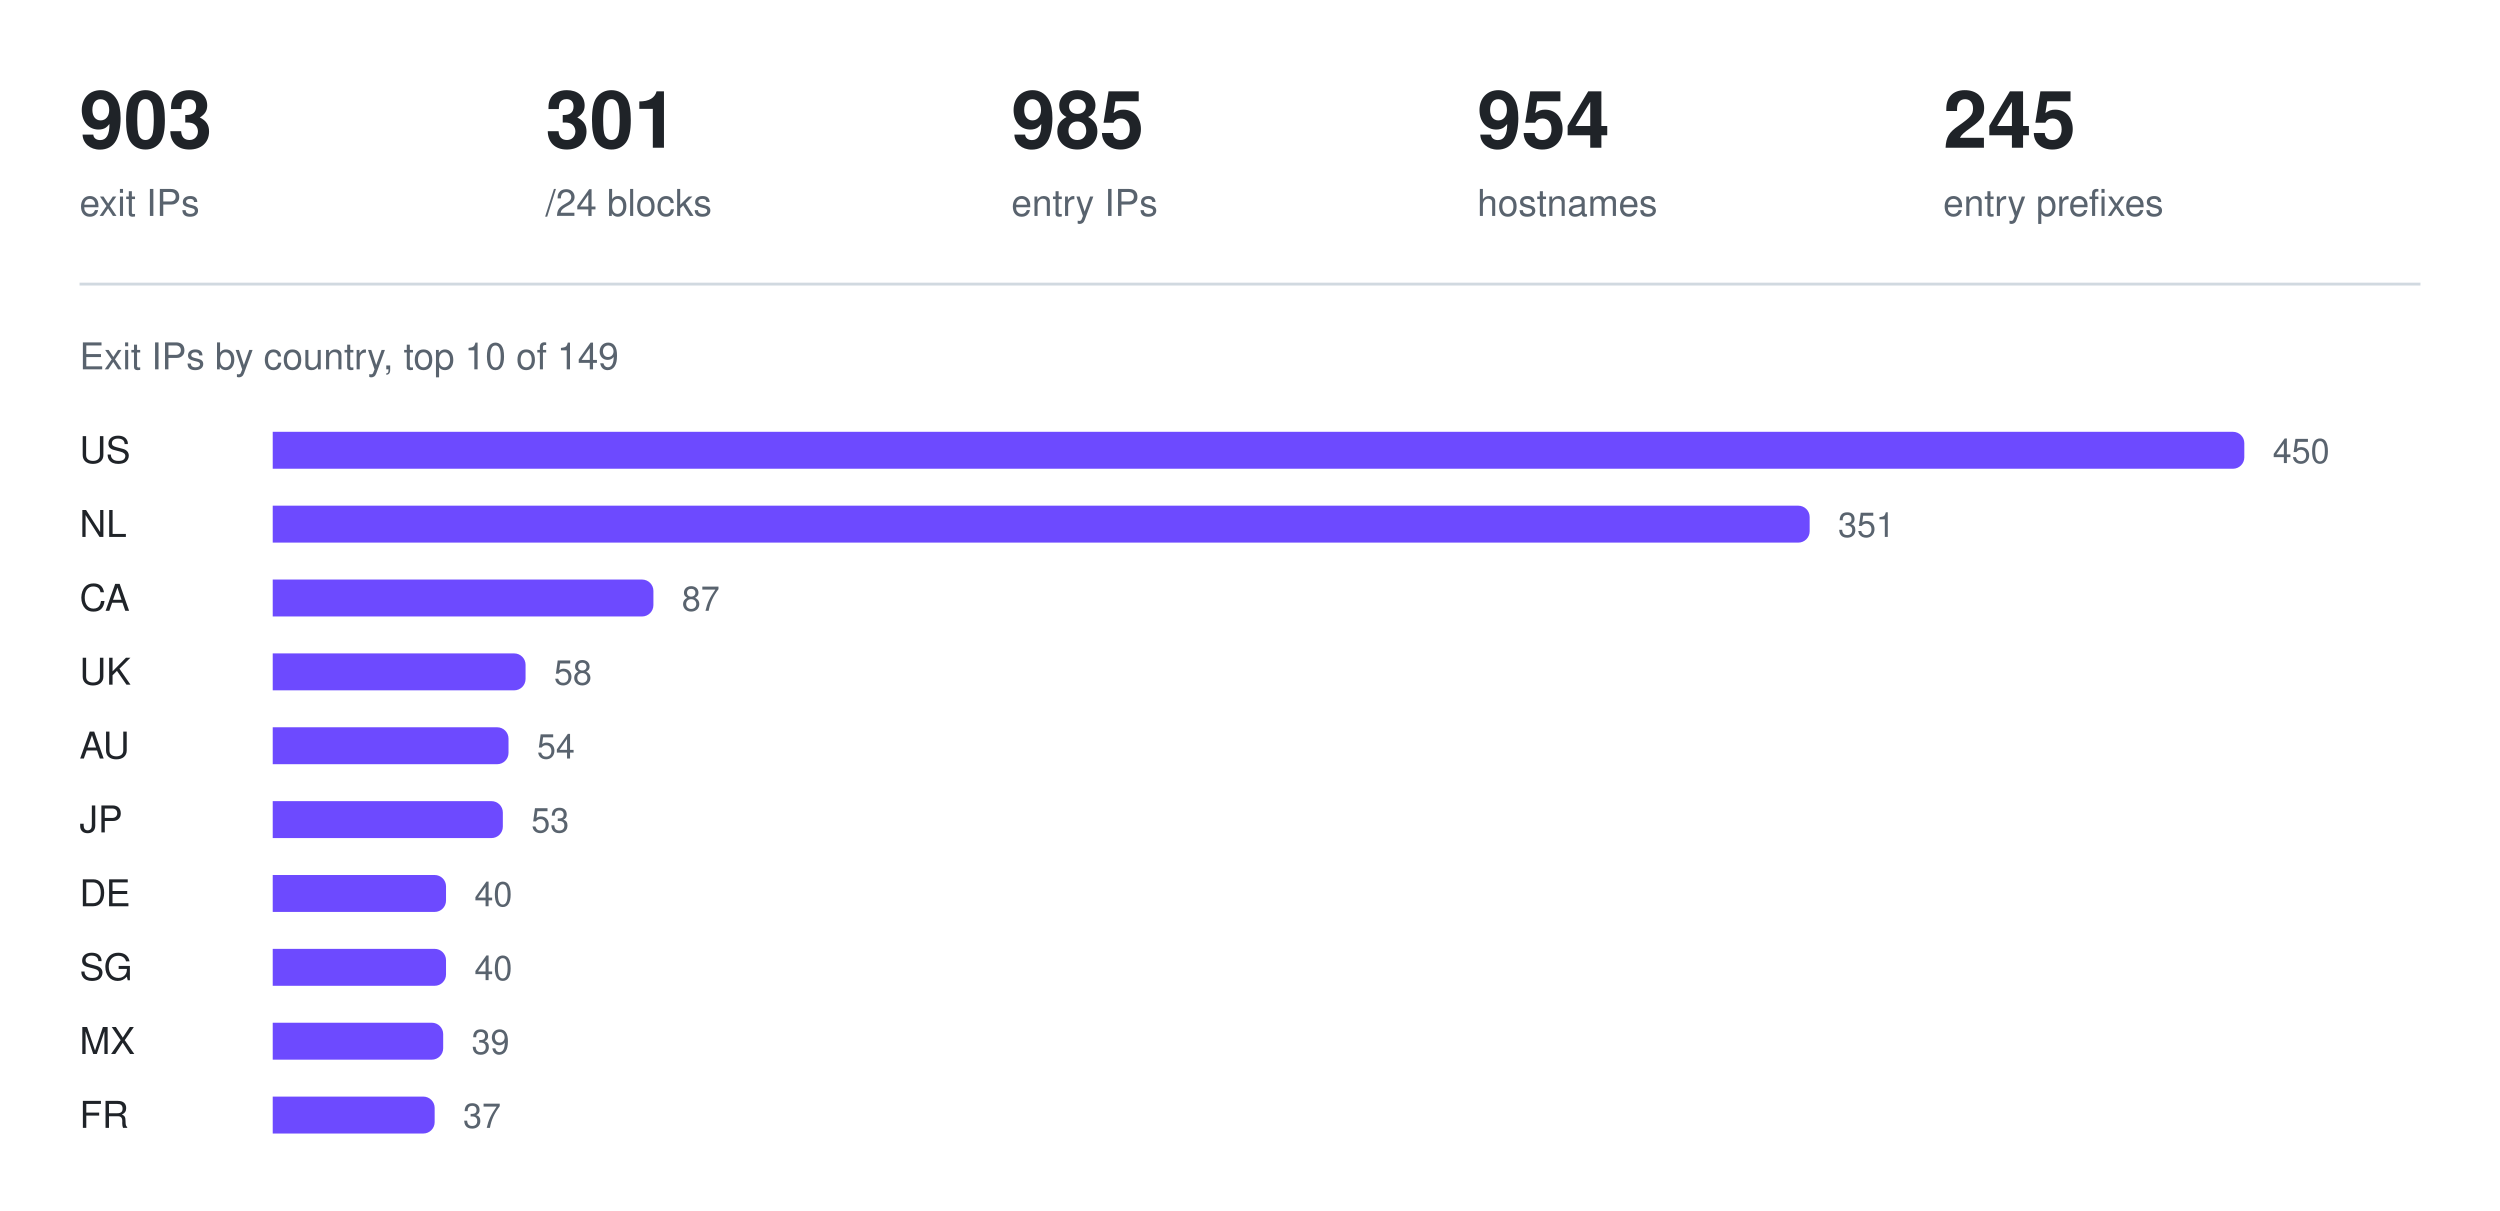
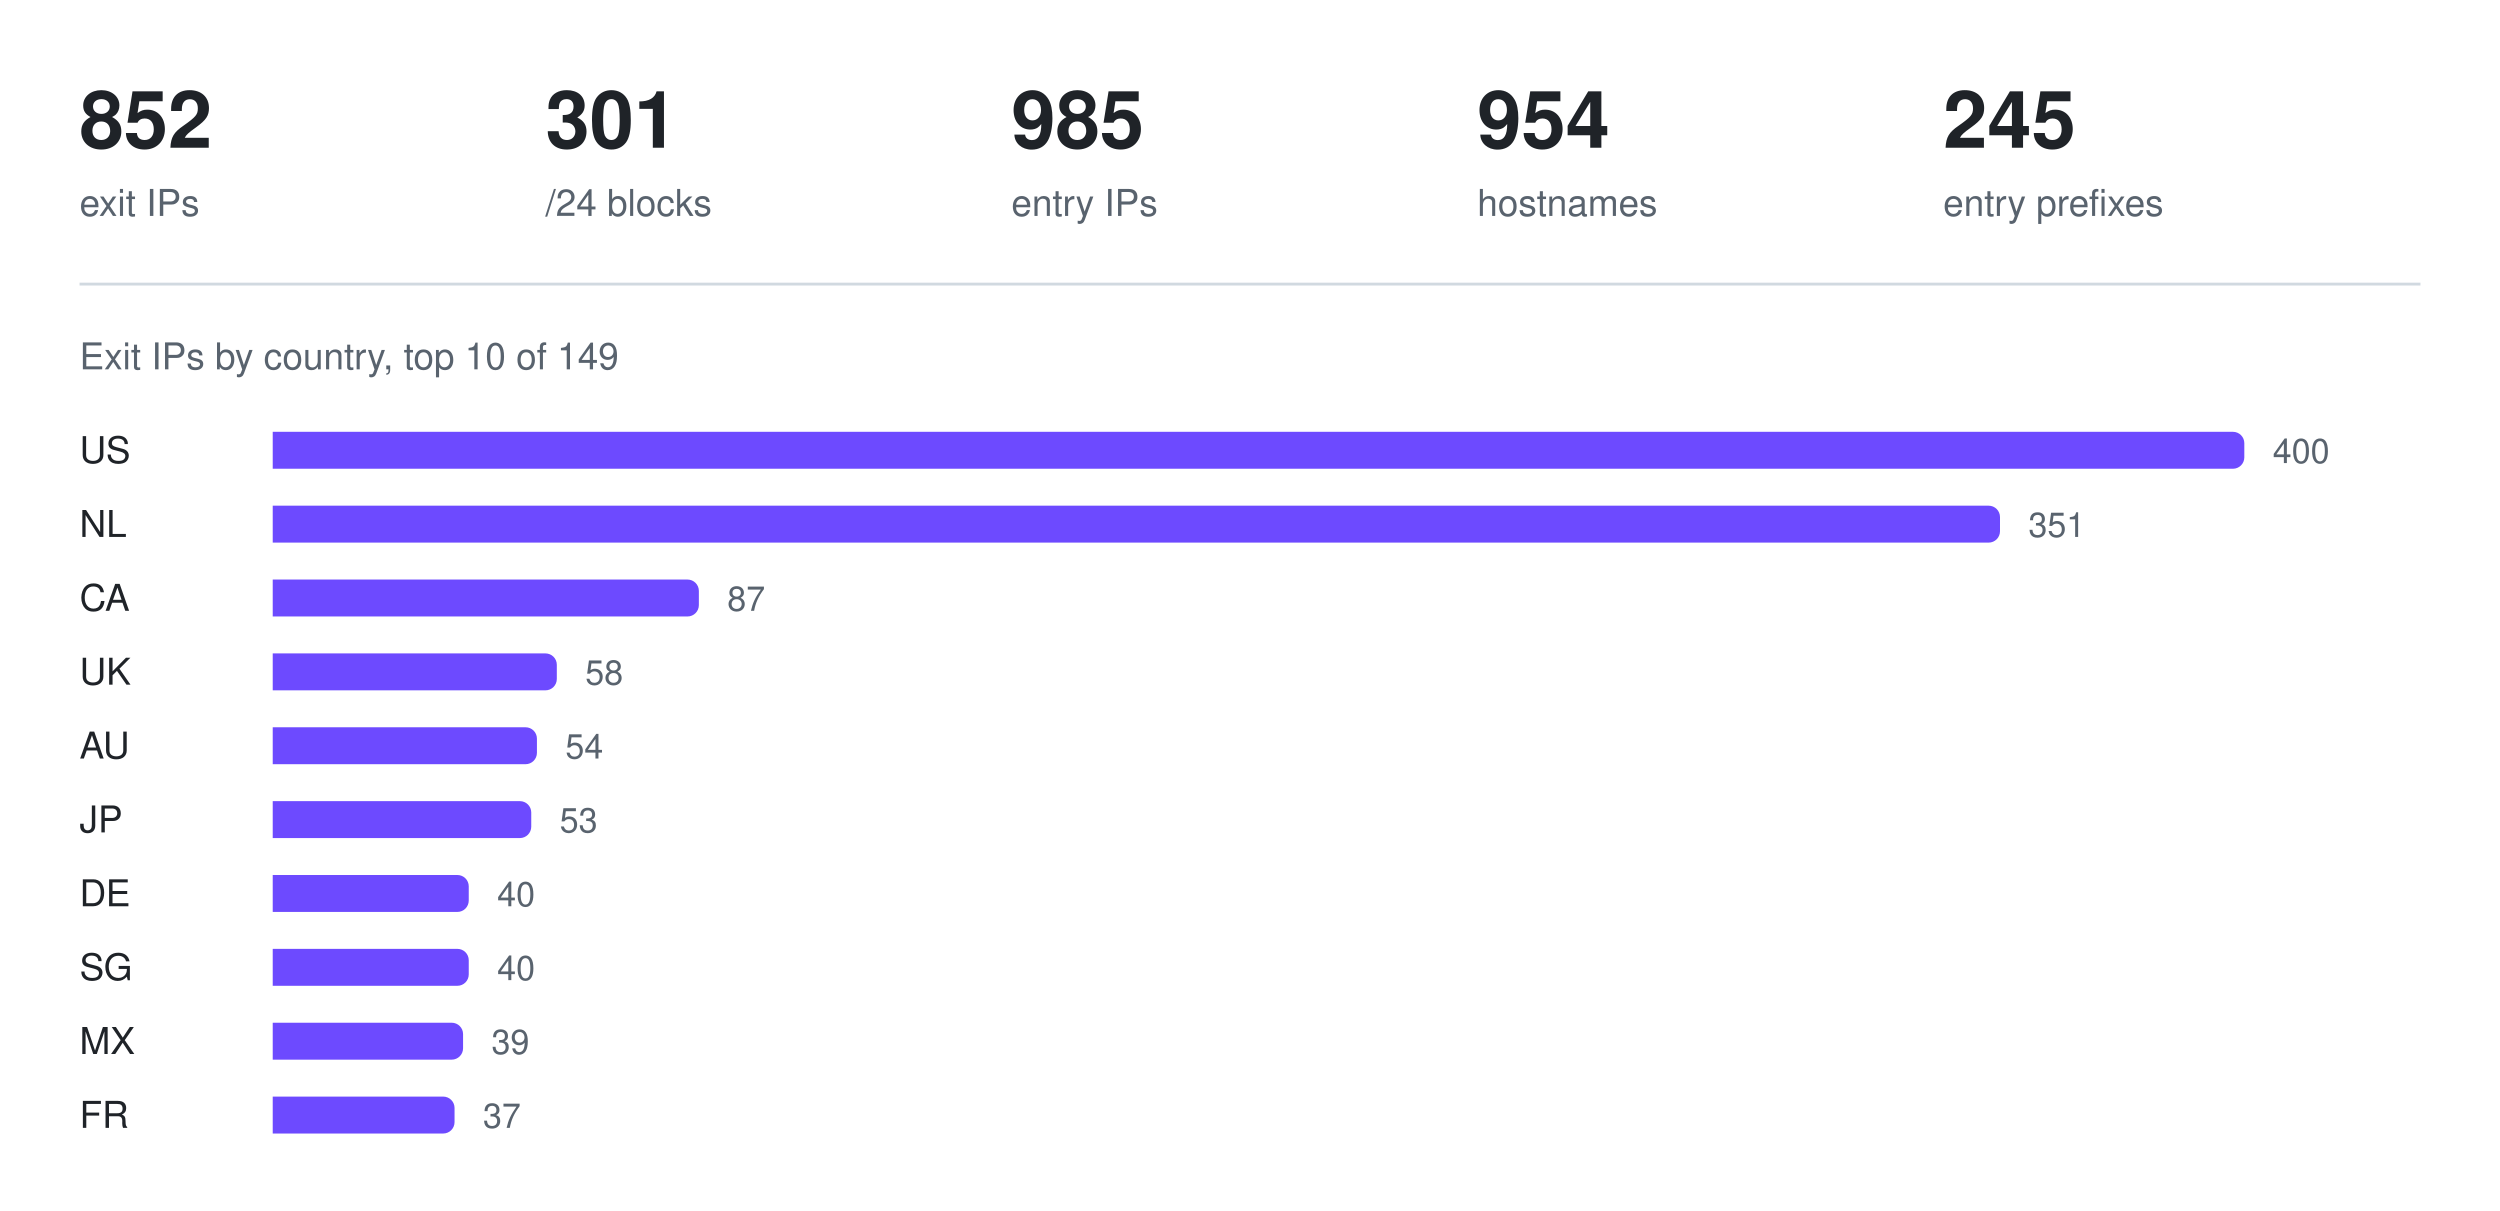
<svg xmlns="http://www.w3.org/2000/svg" width="880" height="426" viewBox="0 0 880 426" role="img" aria-label="Exit IPs by country, top 10 of 149">
-   <text x="28" y="52" fill="#1f2328" font-family="ui-sans-serif, -apple-system, Segoe UI, Helvetica, Arial, sans-serif" font-size="28" font-weight="600">903</text>
+   <text x="28" y="52" fill="#1f2328" font-family="ui-sans-serif, -apple-system, Segoe UI, Helvetica, Arial, sans-serif" font-size="28" font-weight="600">852</text>
  <text x="28" y="76" fill="#59636e" font-family="ui-sans-serif, -apple-system, Segoe UI, Helvetica, Arial, sans-serif" font-size="13" font-weight="400">exit IPs</text>
  <text x="192" y="52" fill="#1f2328" font-family="ui-sans-serif, -apple-system, Segoe UI, Helvetica, Arial, sans-serif" font-size="28" font-weight="600">301</text>
  <text x="192" y="76" fill="#59636e" font-family="ui-sans-serif, -apple-system, Segoe UI, Helvetica, Arial, sans-serif" font-size="13" font-weight="400">/24 blocks</text>
  <text x="356" y="52" fill="#1f2328" font-family="ui-sans-serif, -apple-system, Segoe UI, Helvetica, Arial, sans-serif" font-size="28" font-weight="600">985</text>
  <text x="356" y="76" fill="#59636e" font-family="ui-sans-serif, -apple-system, Segoe UI, Helvetica, Arial, sans-serif" font-size="13" font-weight="400">entry IPs</text>
  <text x="520" y="52" fill="#1f2328" font-family="ui-sans-serif, -apple-system, Segoe UI, Helvetica, Arial, sans-serif" font-size="28" font-weight="600">954</text>
  <text x="520" y="76" fill="#59636e" font-family="ui-sans-serif, -apple-system, Segoe UI, Helvetica, Arial, sans-serif" font-size="13" font-weight="400">hostnames</text>
  <text x="684" y="52" fill="#1f2328" font-family="ui-sans-serif, -apple-system, Segoe UI, Helvetica, Arial, sans-serif" font-size="28" font-weight="600">245</text>
  <text x="684" y="76" fill="#59636e" font-family="ui-sans-serif, -apple-system, Segoe UI, Helvetica, Arial, sans-serif" font-size="13" font-weight="400">entry prefixes</text>
  <line x1="28" y1="100" x2="852" y2="100" stroke="#d1d9e0" stroke-width="1" />
  <text x="28" y="130" fill="#59636e" font-family="ui-sans-serif, -apple-system, Segoe UI, Helvetica, Arial, sans-serif" font-size="13" font-weight="400">Exit IPs by country, top 10 of 149</text>
  <text x="28" y="163" fill="#1f2328" font-family="ui-sans-serif, -apple-system, Segoe UI, Helvetica, Arial, sans-serif" font-size="13" font-weight="500">US</text>
  <g fill="#6d4aff">
    <path d="M96 152h690a4 4 0 0 1 4 4v5a4 4 0 0 1 -4 4h-690z" />
  </g>
-   <text x="800" y="163" fill="#59636e" font-family="ui-sans-serif, -apple-system, Segoe UI, Helvetica, Arial, sans-serif" font-size="12" font-weight="400">450</text>
+   <text x="800" y="163" fill="#59636e" font-family="ui-sans-serif, -apple-system, Segoe UI, Helvetica, Arial, sans-serif" font-size="12" font-weight="400">400</text>
  <text x="28" y="189" fill="#1f2328" font-family="ui-sans-serif, -apple-system, Segoe UI, Helvetica, Arial, sans-serif" font-size="13" font-weight="500">NL</text>
  <g fill="#6d4aff">
-     <path d="M96 178h537a4 4 0 0 1 4 4v5a4 4 0 0 1 -4 4h-537z" />
+     <path d="M96 178h604a4 4 0 0 1 4 4v5a4 4 0 0 1 -4 4h-604z" />
  </g>
-   <text x="647" y="189" fill="#59636e" font-family="ui-sans-serif, -apple-system, Segoe UI, Helvetica, Arial, sans-serif" font-size="12" font-weight="400">351</text>
+   <text x="714" y="189" fill="#59636e" font-family="ui-sans-serif, -apple-system, Segoe UI, Helvetica, Arial, sans-serif" font-size="12" font-weight="400">351</text>
  <text x="28" y="215" fill="#1f2328" font-family="ui-sans-serif, -apple-system, Segoe UI, Helvetica, Arial, sans-serif" font-size="13" font-weight="500">CA</text>
  <g fill="#6d4aff">
-     <path d="M96 204h130a4 4 0 0 1 4 4v5a4 4 0 0 1 -4 4h-130z" />
+     <path d="M96 204h146a4 4 0 0 1 4 4v5a4 4 0 0 1 -4 4h-146z" />
  </g>
-   <text x="240" y="215" fill="#59636e" font-family="ui-sans-serif, -apple-system, Segoe UI, Helvetica, Arial, sans-serif" font-size="12" font-weight="400">87</text>
+   <text x="256" y="215" fill="#59636e" font-family="ui-sans-serif, -apple-system, Segoe UI, Helvetica, Arial, sans-serif" font-size="12" font-weight="400">87</text>
  <text x="28" y="241" fill="#1f2328" font-family="ui-sans-serif, -apple-system, Segoe UI, Helvetica, Arial, sans-serif" font-size="13" font-weight="500">UK</text>
  <g fill="#6d4aff">
-     <path d="M96 230h85a4 4 0 0 1 4 4v5a4 4 0 0 1 -4 4h-85z" />
+     <path d="M96 230h96a4 4 0 0 1 4 4v5a4 4 0 0 1 -4 4h-96z" />
  </g>
-   <text x="195" y="241" fill="#59636e" font-family="ui-sans-serif, -apple-system, Segoe UI, Helvetica, Arial, sans-serif" font-size="12" font-weight="400">58</text>
+   <text x="206" y="241" fill="#59636e" font-family="ui-sans-serif, -apple-system, Segoe UI, Helvetica, Arial, sans-serif" font-size="12" font-weight="400">58</text>
  <text x="28" y="267" fill="#1f2328" font-family="ui-sans-serif, -apple-system, Segoe UI, Helvetica, Arial, sans-serif" font-size="13" font-weight="500">AU</text>
  <g fill="#6d4aff">
-     <path d="M96 256h79a4 4 0 0 1 4 4v5a4 4 0 0 1 -4 4h-79z" />
+     <path d="M96 256h89a4 4 0 0 1 4 4v5a4 4 0 0 1 -4 4h-89z" />
  </g>
-   <text x="189" y="267" fill="#59636e" font-family="ui-sans-serif, -apple-system, Segoe UI, Helvetica, Arial, sans-serif" font-size="12" font-weight="400">54</text>
+   <text x="199" y="267" fill="#59636e" font-family="ui-sans-serif, -apple-system, Segoe UI, Helvetica, Arial, sans-serif" font-size="12" font-weight="400">54</text>
  <text x="28" y="293" fill="#1f2328" font-family="ui-sans-serif, -apple-system, Segoe UI, Helvetica, Arial, sans-serif" font-size="13" font-weight="500">JP</text>
  <g fill="#6d4aff">
-     <path d="M96 282h77a4 4 0 0 1 4 4v5a4 4 0 0 1 -4 4h-77z" />
+     <path d="M96 282h87a4 4 0 0 1 4 4v5a4 4 0 0 1 -4 4h-87z" />
  </g>
-   <text x="187" y="293" fill="#59636e" font-family="ui-sans-serif, -apple-system, Segoe UI, Helvetica, Arial, sans-serif" font-size="12" font-weight="400">53</text>
+   <text x="197" y="293" fill="#59636e" font-family="ui-sans-serif, -apple-system, Segoe UI, Helvetica, Arial, sans-serif" font-size="12" font-weight="400">53</text>
  <text x="28" y="319" fill="#1f2328" font-family="ui-sans-serif, -apple-system, Segoe UI, Helvetica, Arial, sans-serif" font-size="13" font-weight="500">DE</text>
  <g fill="#6d4aff">
-     <path d="M96 308h57a4 4 0 0 1 4 4v5a4 4 0 0 1 -4 4h-57z" />
+     <path d="M96 308h65a4 4 0 0 1 4 4v5a4 4 0 0 1 -4 4h-65z" />
  </g>
-   <text x="167" y="319" fill="#59636e" font-family="ui-sans-serif, -apple-system, Segoe UI, Helvetica, Arial, sans-serif" font-size="12" font-weight="400">40</text>
+   <text x="175" y="319" fill="#59636e" font-family="ui-sans-serif, -apple-system, Segoe UI, Helvetica, Arial, sans-serif" font-size="12" font-weight="400">40</text>
  <text x="28" y="345" fill="#1f2328" font-family="ui-sans-serif, -apple-system, Segoe UI, Helvetica, Arial, sans-serif" font-size="13" font-weight="500">SG</text>
  <g fill="#6d4aff">
-     <path d="M96 334h57a4 4 0 0 1 4 4v5a4 4 0 0 1 -4 4h-57z" />
+     <path d="M96 334h65a4 4 0 0 1 4 4v5a4 4 0 0 1 -4 4h-65z" />
  </g>
-   <text x="167" y="345" fill="#59636e" font-family="ui-sans-serif, -apple-system, Segoe UI, Helvetica, Arial, sans-serif" font-size="12" font-weight="400">40</text>
+   <text x="175" y="345" fill="#59636e" font-family="ui-sans-serif, -apple-system, Segoe UI, Helvetica, Arial, sans-serif" font-size="12" font-weight="400">40</text>
  <text x="28" y="371" fill="#1f2328" font-family="ui-sans-serif, -apple-system, Segoe UI, Helvetica, Arial, sans-serif" font-size="13" font-weight="500">MX</text>
  <g fill="#6d4aff">
-     <path d="M96 360h56a4 4 0 0 1 4 4v5a4 4 0 0 1 -4 4h-56z" />
+     <path d="M96 360h63a4 4 0 0 1 4 4v5a4 4 0 0 1 -4 4h-63z" />
  </g>
-   <text x="166" y="371" fill="#59636e" font-family="ui-sans-serif, -apple-system, Segoe UI, Helvetica, Arial, sans-serif" font-size="12" font-weight="400">39</text>
+   <text x="173" y="371" fill="#59636e" font-family="ui-sans-serif, -apple-system, Segoe UI, Helvetica, Arial, sans-serif" font-size="12" font-weight="400">39</text>
  <text x="28" y="397" fill="#1f2328" font-family="ui-sans-serif, -apple-system, Segoe UI, Helvetica, Arial, sans-serif" font-size="13" font-weight="500">FR</text>
  <g fill="#6d4aff">
-     <path d="M96 386h53a4 4 0 0 1 4 4v5a4 4 0 0 1 -4 4h-53z" />
+     <path d="M96 386h60a4 4 0 0 1 4 4v5a4 4 0 0 1 -4 4h-60z" />
  </g>
-   <text x="163" y="397" fill="#59636e" font-family="ui-sans-serif, -apple-system, Segoe UI, Helvetica, Arial, sans-serif" font-size="12" font-weight="400">37</text>
+   <text x="170" y="397" fill="#59636e" font-family="ui-sans-serif, -apple-system, Segoe UI, Helvetica, Arial, sans-serif" font-size="12" font-weight="400">37</text>
</svg>
